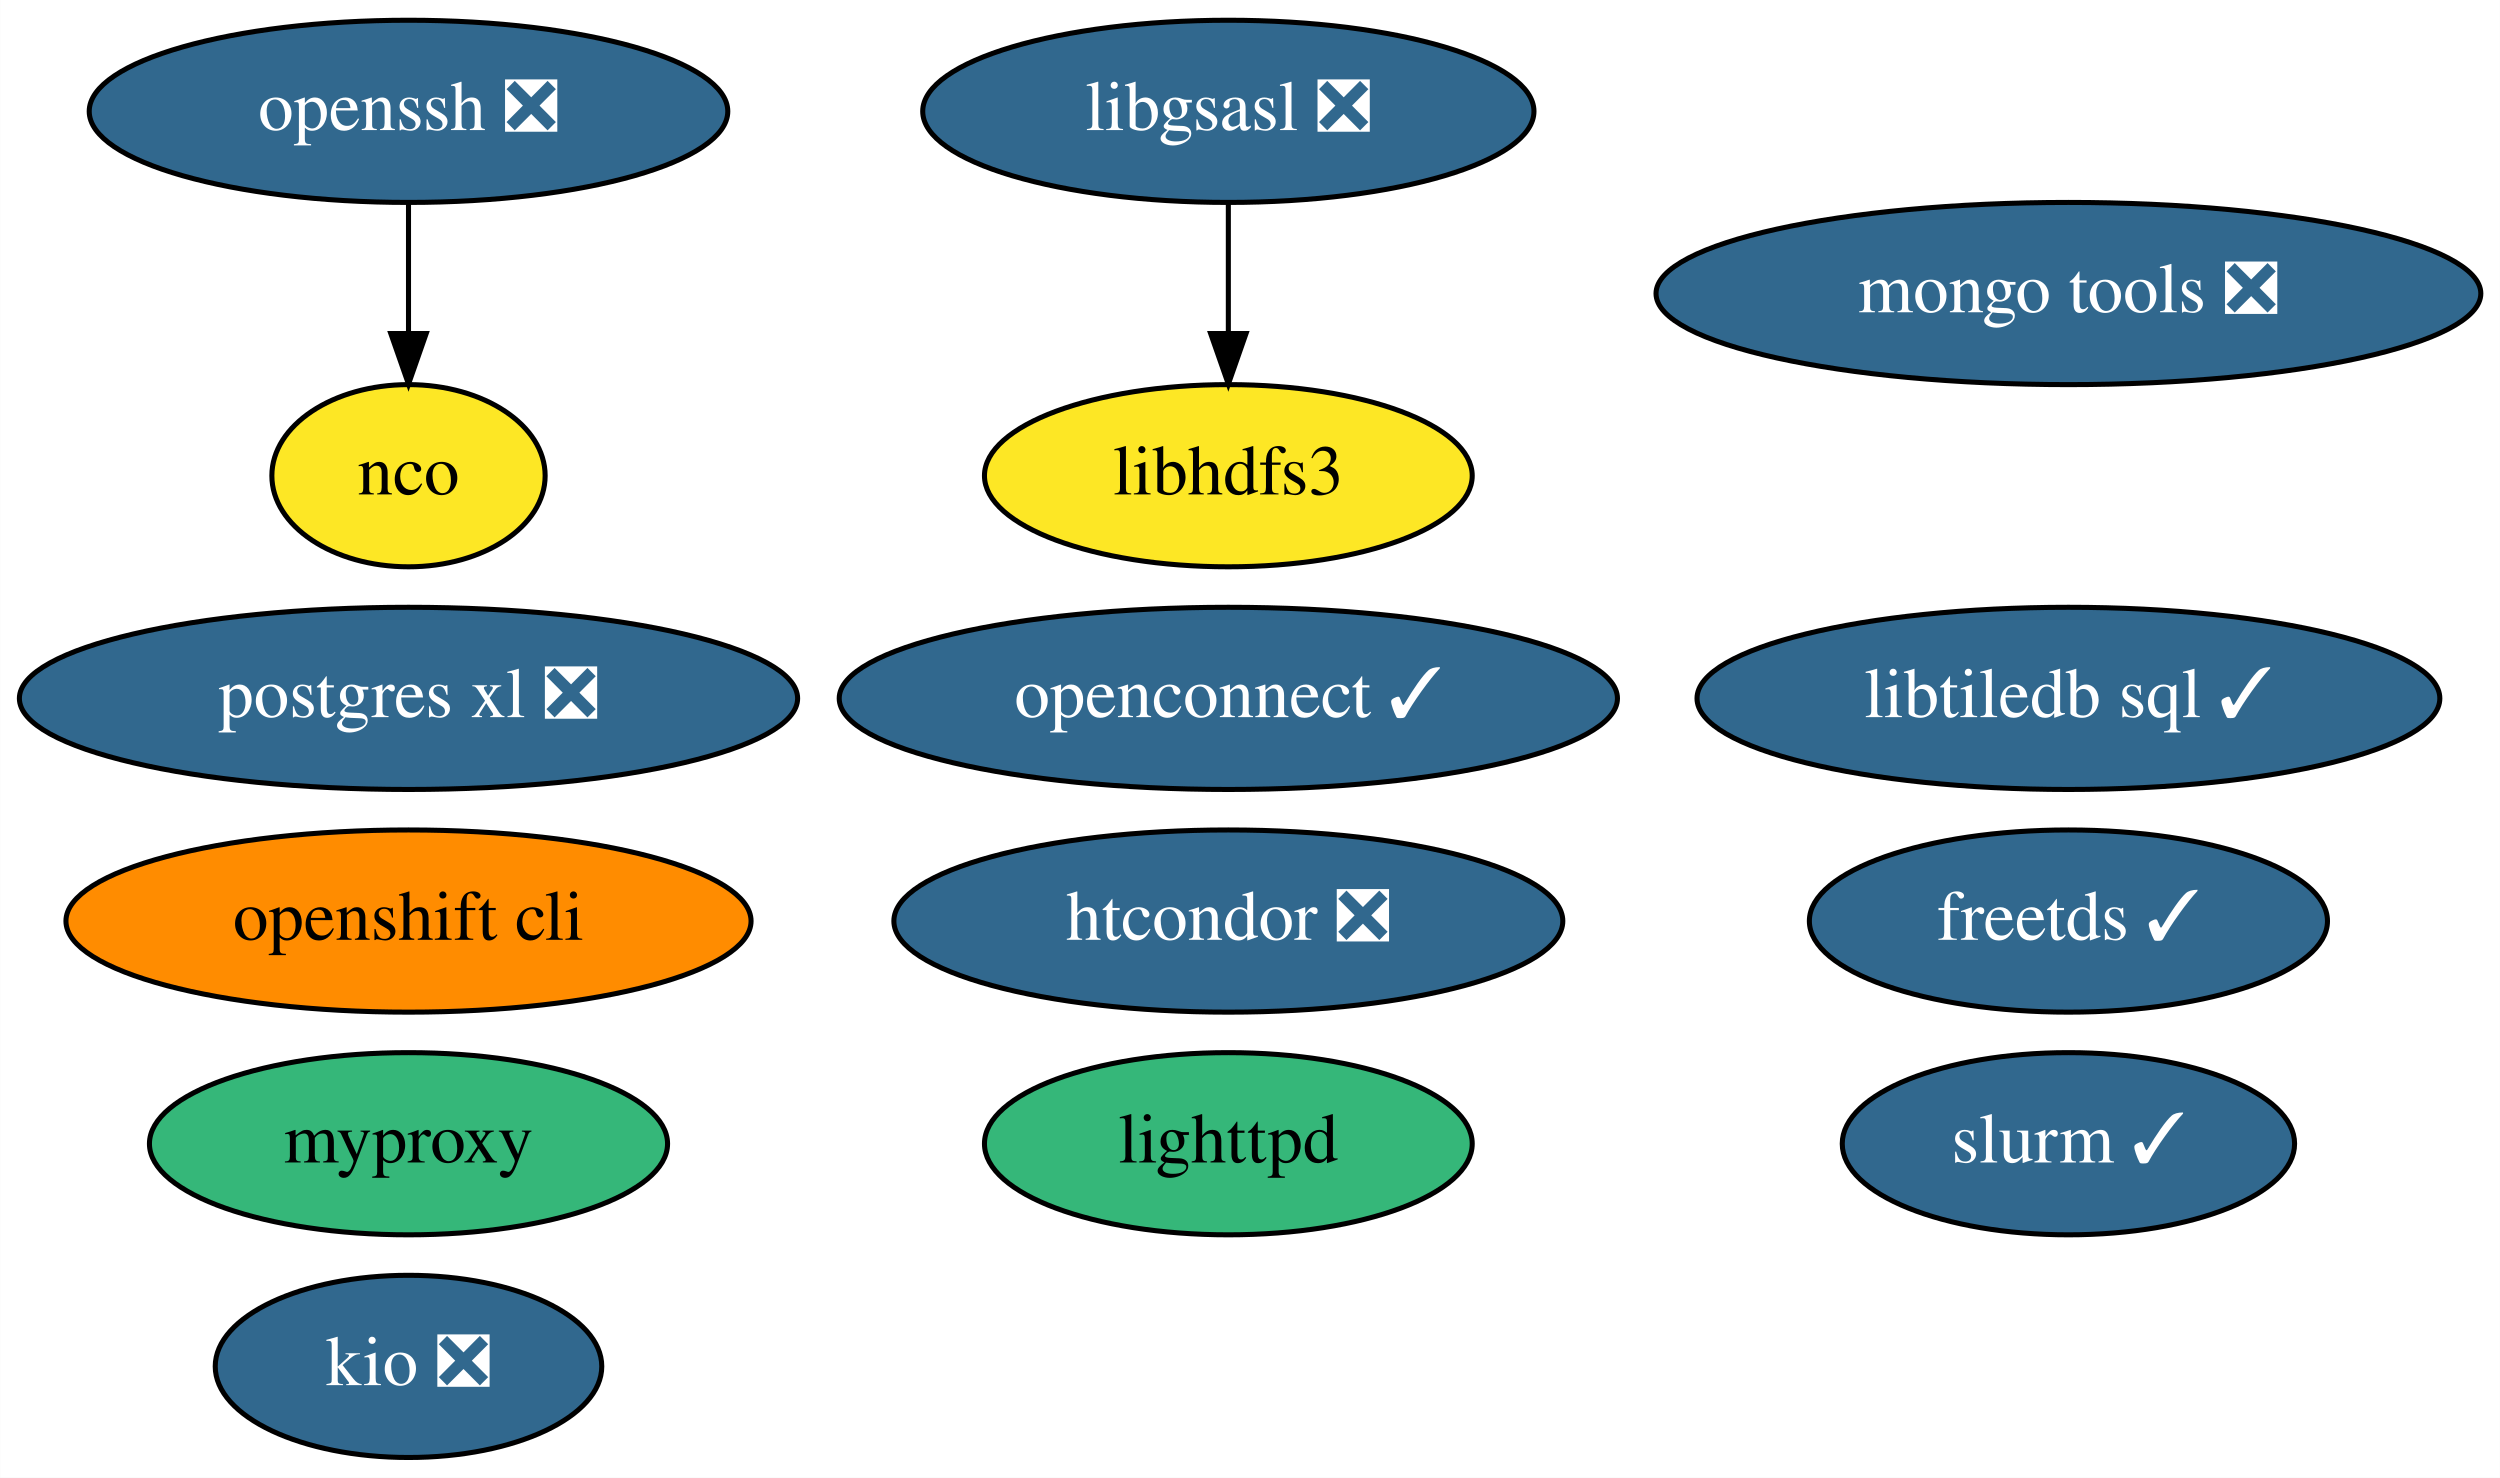
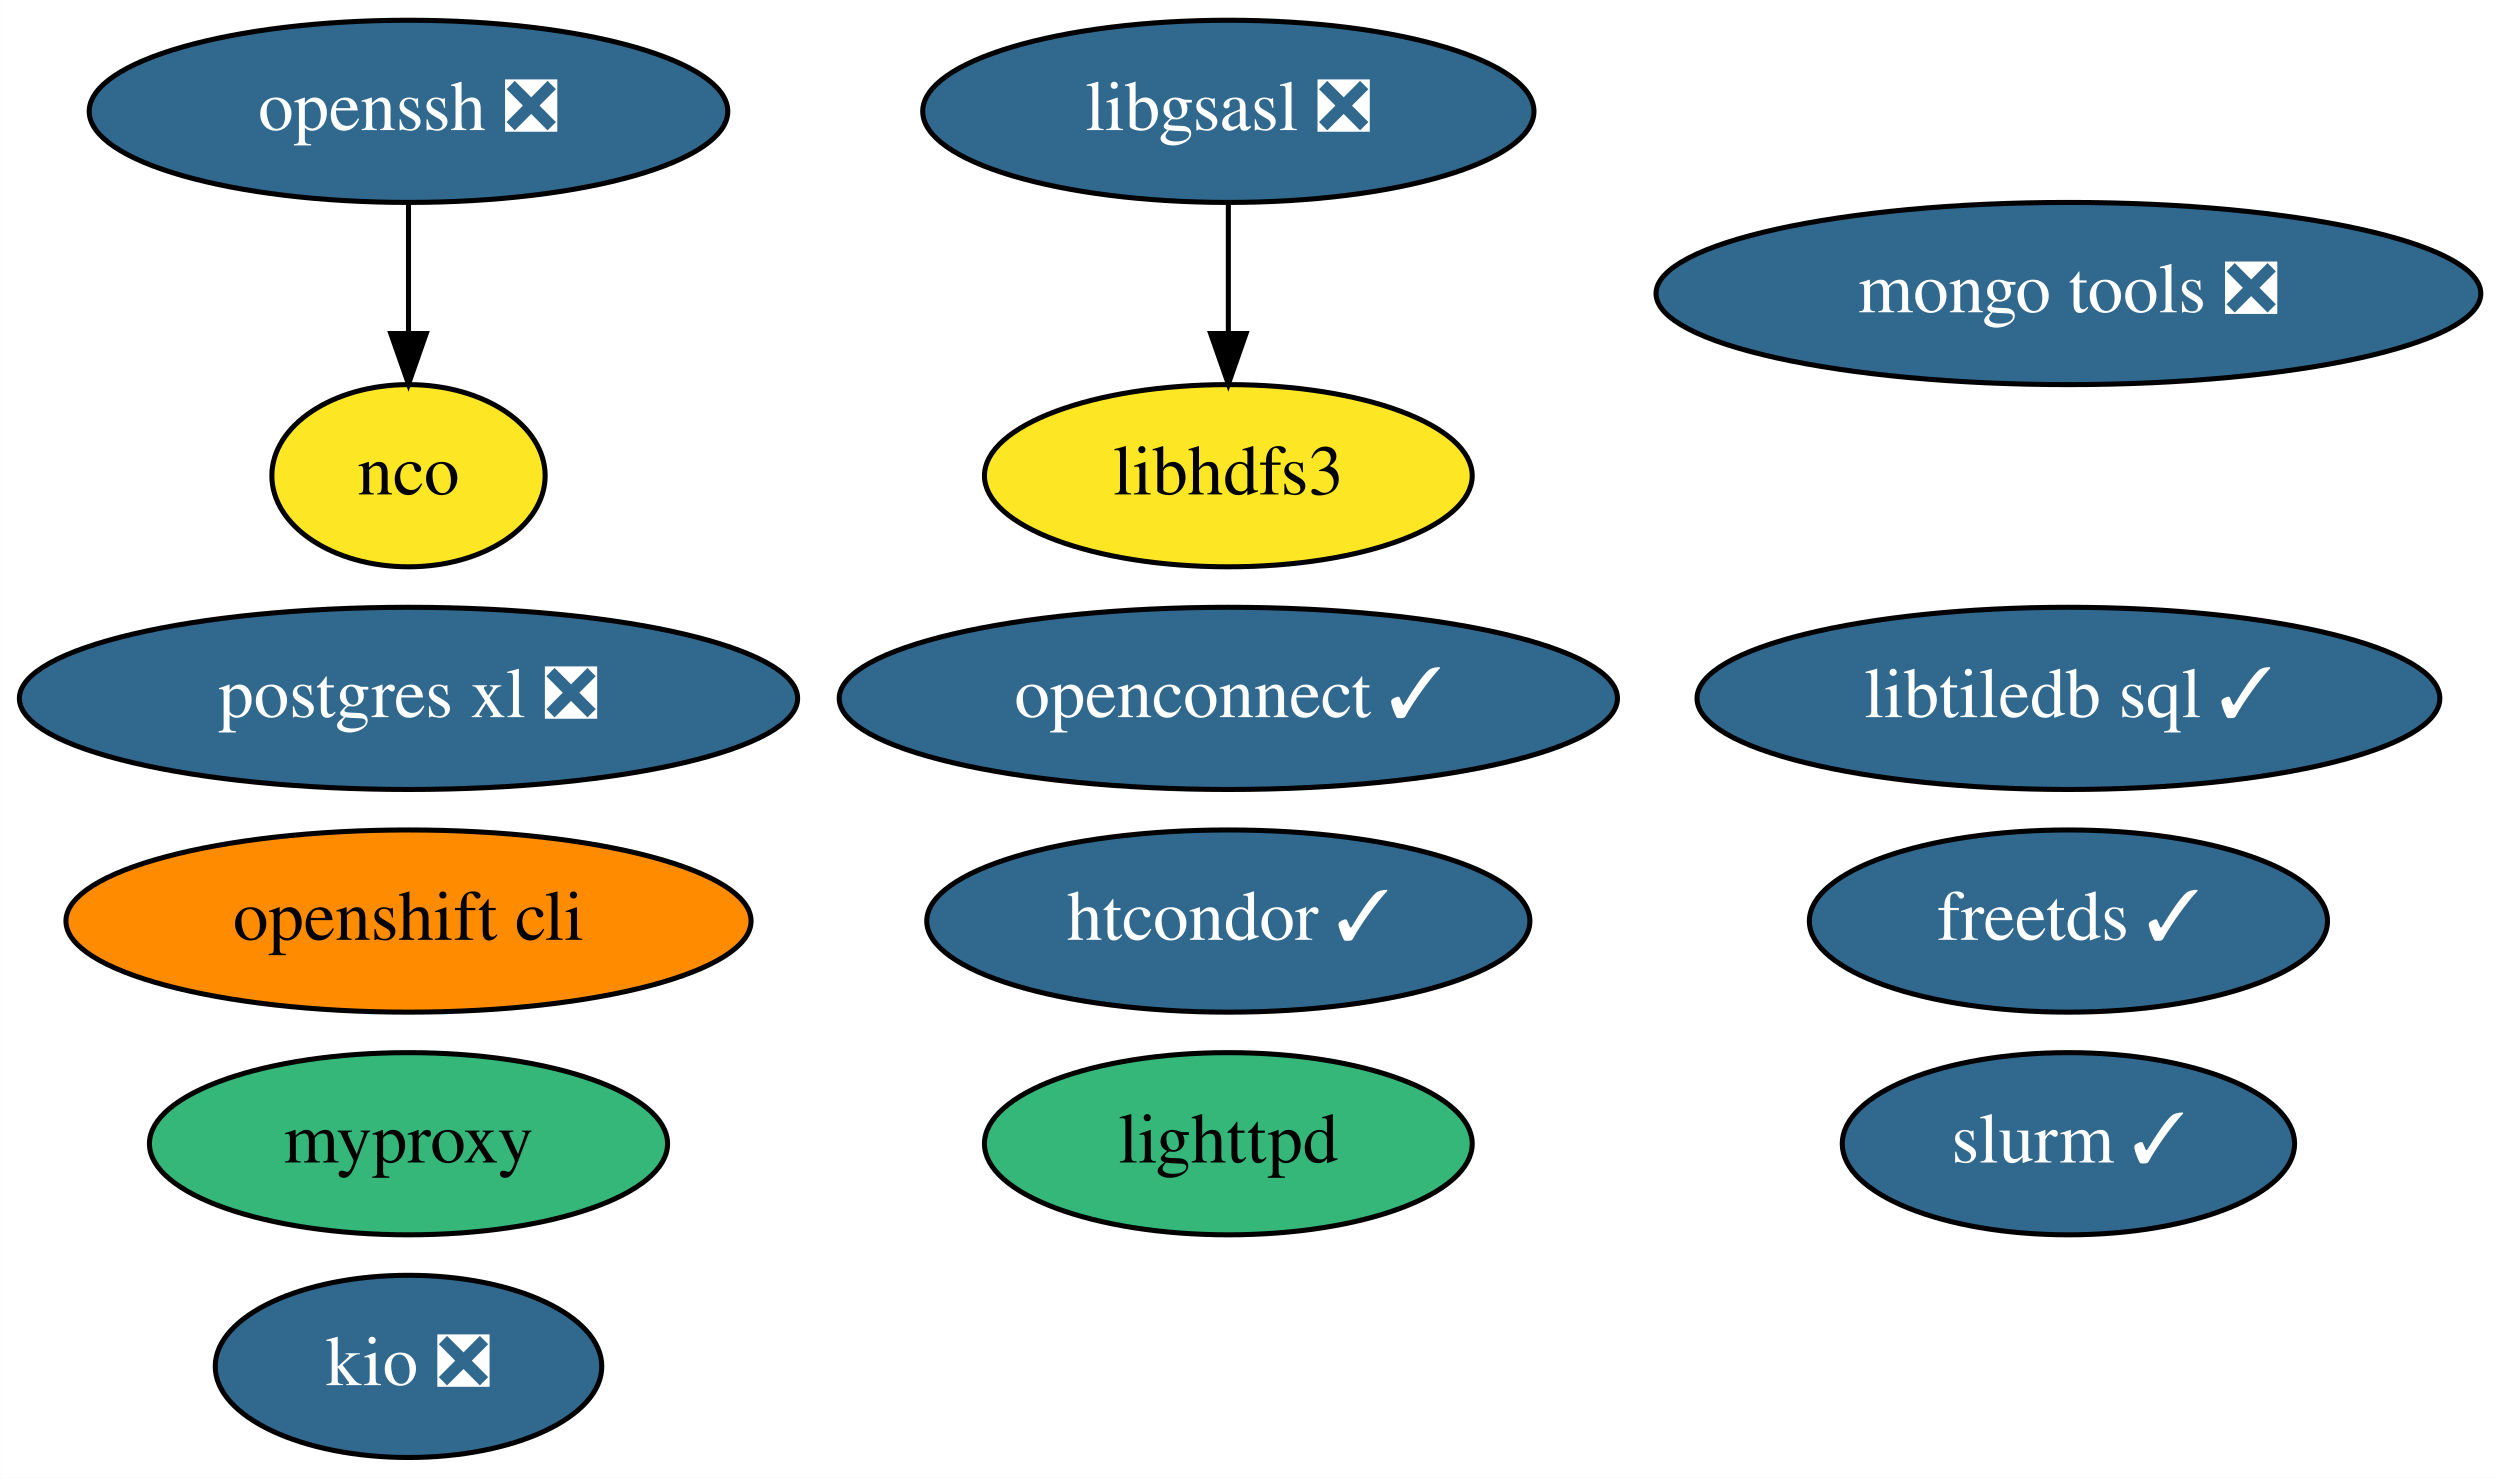
<svg xmlns="http://www.w3.org/2000/svg" xmlns:xlink="http://www.w3.org/1999/xlink" width="494pt" height="292pt" viewBox="0.00 0.00 493.94 292.00">
  <g id="graph0" class="graph" transform="scale(1 1) rotate(0) translate(4 288)">
    <polygon fill="white" stroke="none" points="-4,4 -4,-288 489.94,-288 489.94,4 -4,4" />
    <g id="node1" class="node">
      <g id="a_node1">
        <a xlink:href="https://github.com/conda-forge/freetds-feedstock/pull/26" xlink:title="freetds ✓">
          <ellipse fill="#31688e" stroke="black" cx="404.69" cy="-106" rx="51.19" ry="18" />
          <text text-anchor="middle" x="404.69" y="-102.3" font-family="Times,serif" font-size="14.00" fill="white">freetds ✓</text>
        </a>
      </g>
    </g>
    <g id="node2" class="node">
      <g id="a_node2">
        <a xlink:href="https://github.com/conda-forge/libgsasl-feedstock/pull/26" xlink:title="libgsasl ❎">
          <ellipse fill="#31688e" stroke="black" cx="238.69" cy="-266" rx="60.39" ry="18" />
          <text text-anchor="middle" x="238.69" y="-262.3" font-family="Times,serif" font-size="14.00" fill="white">libgsasl ❎</text>
        </a>
      </g>
    </g>
    <g id="node6" class="node">
      <g id="a_node6">
        <a xlink:href="https://github.com/conda-forge/libhdfs3-feedstock" xlink:title="libhdfs3">
          <ellipse fill="#fde725" stroke="black" cx="238.69" cy="-194" rx="48.19" ry="18" />
          <text text-anchor="middle" x="238.69" y="-190.3" font-family="Times,serif" font-size="14.00">libhdfs3</text>
        </a>
      </g>
    </g>
    <g id="edge1" class="edge">
      <path fill="none" stroke="black" d="M238.69,-247.7C238.69,-239.98 238.69,-230.71 238.69,-222.11" />
      <polygon fill="black" stroke="black" points="242.19,-222.1 238.69,-212.1 235.19,-222.1 242.19,-222.1" />
    </g>
    <g id="node3" class="node">
      <g id="a_node3">
        <a xlink:href="https://github.com/conda-forge/lighttpd-feedstock" xlink:title="lighttpd">
          <ellipse fill="#35b779" stroke="black" cx="238.69" cy="-62" rx="48.19" ry="18" />
          <text text-anchor="middle" x="238.69" y="-58.3" font-family="Times,serif" font-size="14.00">lighttpd</text>
        </a>
      </g>
    </g>
    <g id="node4" class="node">
      <g id="a_node4">
        <a xlink:href="https://github.com/conda-forge/nco-feedstock" xlink:title="nco">
          <ellipse fill="#fde725" stroke="black" cx="76.69" cy="-194" rx="27" ry="18" />
          <text text-anchor="middle" x="76.69" y="-190.3" font-family="Times,serif" font-size="14.00">nco</text>
        </a>
      </g>
    </g>
    <g id="node5" class="node">
      <g id="a_node5">
        <a xlink:href="https://github.com/conda-forge/postgres-xl-feedstock/pull/10" xlink:title="postgres xl ❎">
          <ellipse fill="#31688e" stroke="black" cx="76.69" cy="-150" rx="76.89" ry="18" />
          <text text-anchor="middle" x="76.69" y="-146.3" font-family="Times,serif" font-size="14.00" fill="white">postgres xl ❎</text>
        </a>
      </g>
    </g>
    <g id="node7" class="node">
      <g id="a_node7">
        <a xlink:href="https://github.com/conda-forge/mongo-tools-feedstock/pull/34" xlink:title="mongo tools ❎">
          <ellipse fill="#31688e" stroke="black" cx="404.69" cy="-230" rx="81.49" ry="18" />
          <text text-anchor="middle" x="404.69" y="-226.3" font-family="Times,serif" font-size="14.00" fill="white">mongo tools ❎</text>
        </a>
      </g>
    </g>
    <g id="node8" class="node">
      <g id="a_node8">
        <a xlink:href="https://github.com/conda-forge/openssh-feedstock/pull/22" xlink:title="openssh ❎">
          <ellipse fill="#31688e" stroke="black" cx="76.69" cy="-266" rx="63.09" ry="18" />
          <text text-anchor="middle" x="76.69" y="-262.3" font-family="Times,serif" font-size="14.00" fill="white">openssh ❎</text>
        </a>
      </g>
    </g>
    <g id="edge2" class="edge">
      <path fill="none" stroke="black" d="M76.69,-247.7C76.69,-239.98 76.69,-230.71 76.69,-222.11" />
      <polygon fill="black" stroke="black" points="80.19,-222.1 76.69,-212.1 73.19,-222.1 80.19,-222.1" />
    </g>
    <g id="node9" class="node">
      <g id="a_node9">
        <a xlink:href="https://github.com/conda-forge/openshift-cli-feedstock" xlink:title="openshift cli">
          <ellipse fill="#ff8c00" stroke="black" cx="76.69" cy="-106" rx="67.69" ry="18" />
          <text text-anchor="middle" x="76.69" y="-102.3" font-family="Times,serif" font-size="14.00">openshift cli</text>
        </a>
      </g>
    </g>
    <g id="node10" class="node">
      <g id="a_node10">
-         <a xlink:href="https://github.com/conda-forge/htcondor-feedstock/pull/143" xlink:title="htcondor ❎">
-           <ellipse fill="#31688e" stroke="black" cx="238.69" cy="-106" rx="66.09" ry="18" />
-           <text text-anchor="middle" x="238.69" y="-102.3" font-family="Times,serif" font-size="14.00" fill="white">htcondor ❎</text>
+         <a xlink:href="https://github.com/conda-forge/htcondor-feedstock/pull/143" xlink:title="htcondor ✓">
+           <ellipse fill="#31688e" stroke="black" cx="238.69" cy="-106" rx="59.59" ry="18" />
+           <text text-anchor="middle" x="238.69" y="-102.3" font-family="Times,serif" font-size="14.00" fill="white">htcondor ✓</text>
        </a>
      </g>
    </g>
    <g id="node11" class="node">
      <g id="a_node11">
        <a xlink:href="https://github.com/conda-forge/libtiledb-sql-feedstock/pull/106" xlink:title="libtiledb sql ✓">
          <ellipse fill="#31688e" stroke="black" cx="404.69" cy="-150" rx="73.39" ry="18" />
          <text text-anchor="middle" x="404.69" y="-146.3" font-family="Times,serif" font-size="14.00" fill="white">libtiledb sql ✓</text>
        </a>
      </g>
    </g>
    <g id="node12" class="node">
      <g id="a_node12">
        <a xlink:href="https://github.com/conda-forge/kio-feedstock/pull/19" xlink:title="kio ❎">
          <ellipse fill="#31688e" stroke="black" cx="76.69" cy="-18" rx="38.19" ry="18" />
          <text text-anchor="middle" x="76.69" y="-14.3" font-family="Times,serif" font-size="14.00" fill="white">kio ❎</text>
        </a>
      </g>
    </g>
    <g id="node13" class="node">
      <g id="a_node13">
        <a xlink:href="https://github.com/conda-forge/openconnect-feedstock/pull/15" xlink:title="openconnect ✓">
          <ellipse fill="#31688e" stroke="black" cx="238.69" cy="-150" rx="76.89" ry="18" />
          <text text-anchor="middle" x="238.69" y="-146.3" font-family="Times,serif" font-size="14.00" fill="white">openconnect ✓</text>
        </a>
      </g>
    </g>
    <g id="node14" class="node">
      <g id="a_node14">
        <a xlink:href="https://github.com/conda-forge/myproxy-feedstock" xlink:title="myproxy">
          <ellipse fill="#35b779" stroke="black" cx="76.69" cy="-62" rx="51.19" ry="18" />
          <text text-anchor="middle" x="76.69" y="-58.3" font-family="Times,serif" font-size="14.00">myproxy</text>
        </a>
      </g>
    </g>
    <g id="node15" class="node">
      <g id="a_node15">
        <a xlink:href="https://github.com/conda-forge/slurm-feedstock/pull/5" xlink:title="slurm ✓">
          <ellipse fill="#31688e" stroke="black" cx="404.69" cy="-62" rx="44.69" ry="18" />
          <text text-anchor="middle" x="404.69" y="-58.3" font-family="Times,serif" font-size="14.00" fill="white">slurm ✓</text>
        </a>
      </g>
    </g>
  </g>
</svg>
